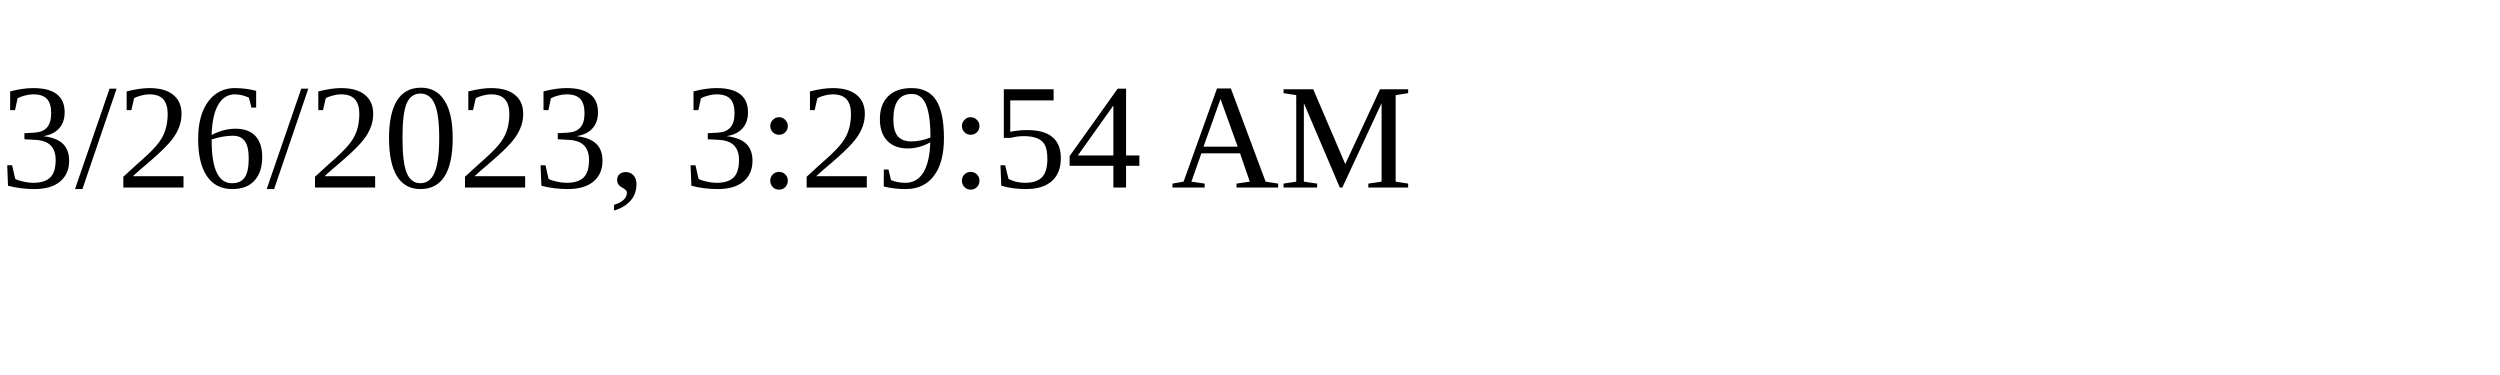
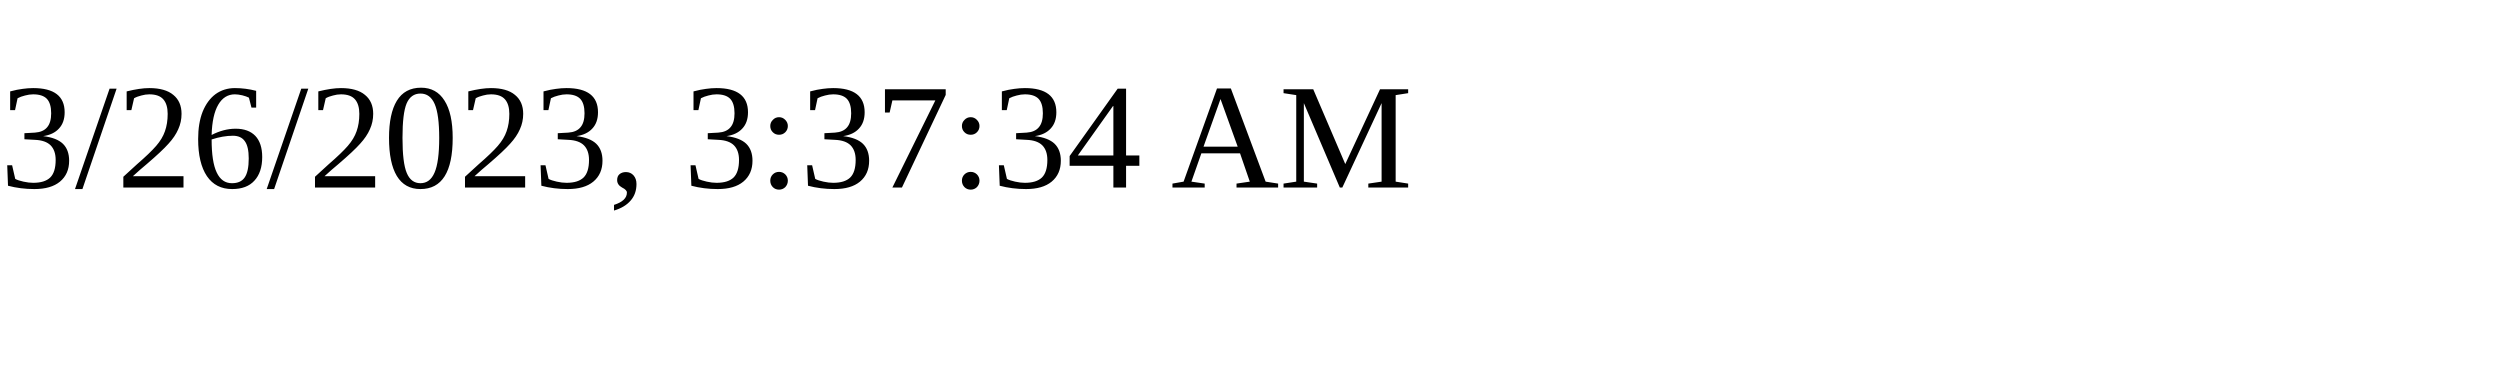
<svg xmlns="http://www.w3.org/2000/svg" height="30" width="200">
-   <text x="0" y="15">3/26/2023, 3:29:54 AM</text>
+   <text x="0" y="15">3/26/2023, 3:37:34 AM</text>
</svg>
